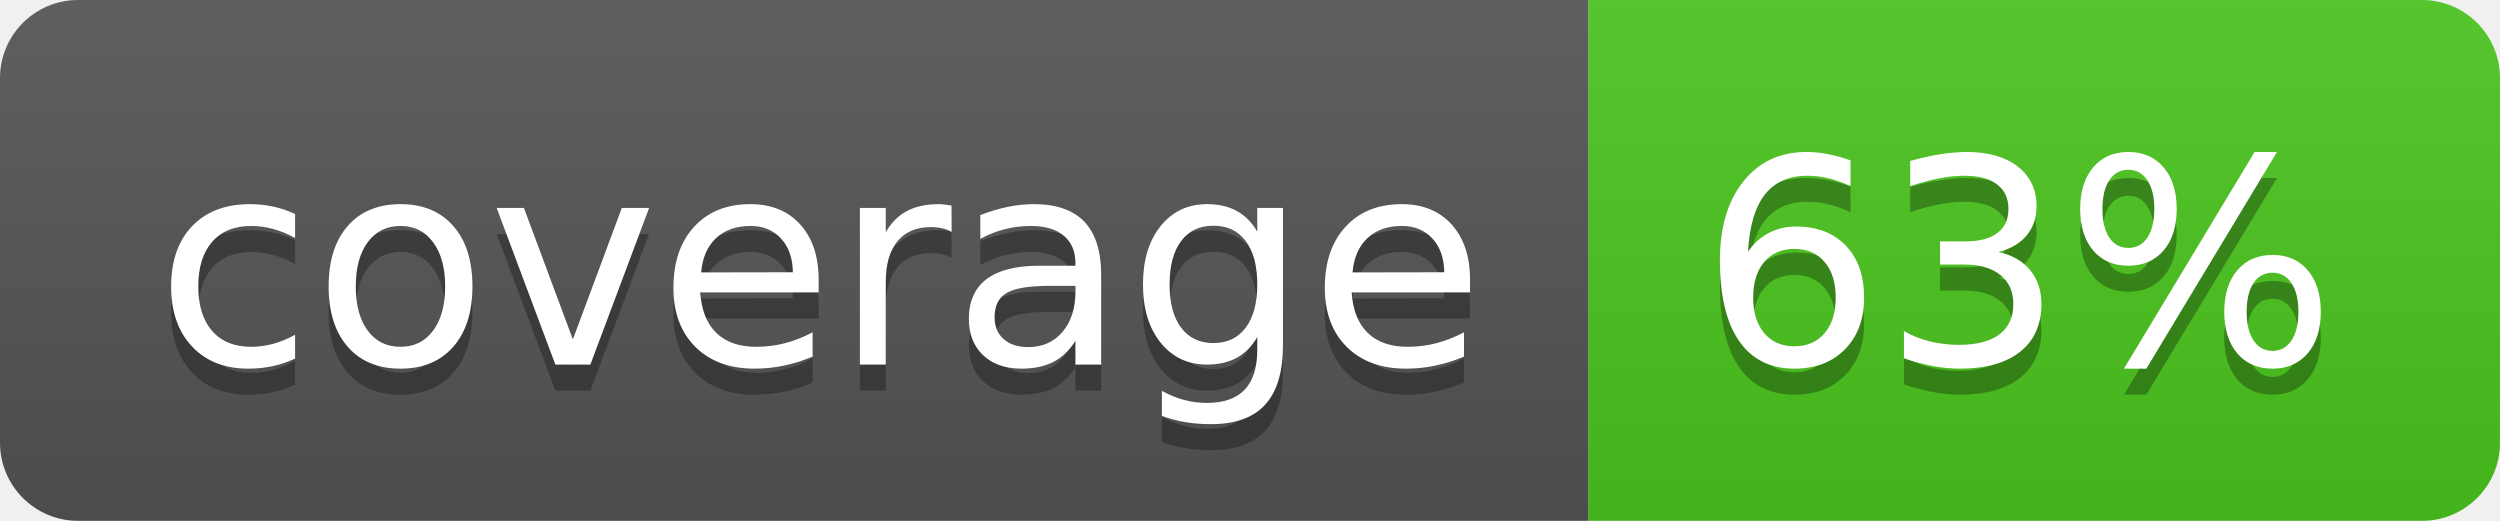
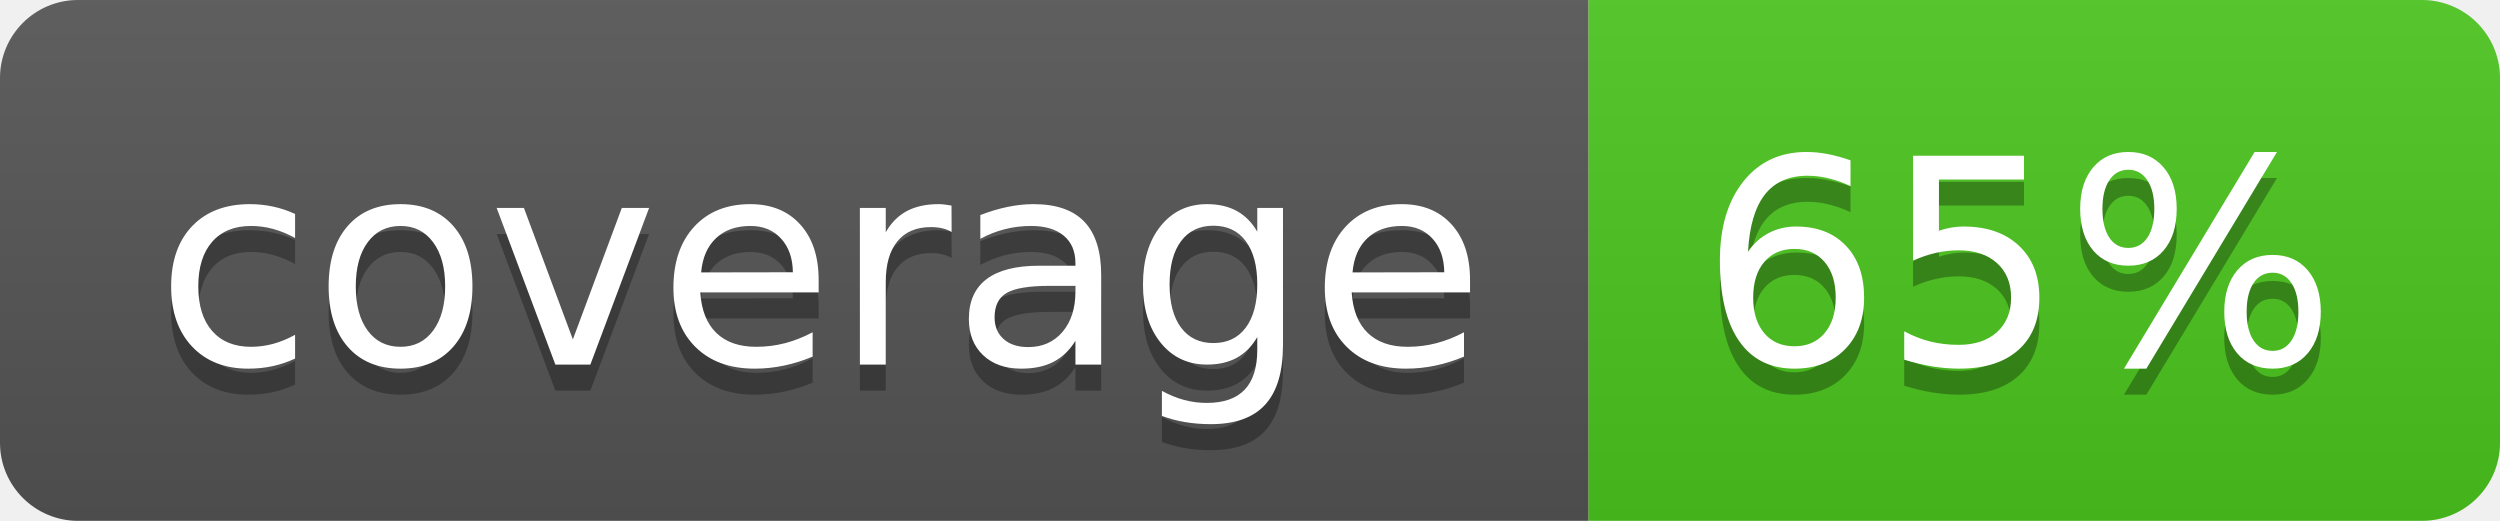
<svg xmlns="http://www.w3.org/2000/svg" width="96" height="20">
  <linearGradient id="b" x2="0" y2="100%">
    <stop offset="0" stop-color="#bbb" stop-opacity=".1" />
    <stop offset="1" stop-opacity=".1" />
  </linearGradient>
  <clipPath id="a">
    <rect width="96" height="20" rx="3" fill="#fff" />
  </clipPath>
  <g clip-path="url(#a)">
    <path fill="#555" d="M0 0h61v20H0z" />
    <path fill="#4CC61E" d="M61 0h35v20H61z" />
    <path fill="url(#b)" d="M0 0h96v20H0z" />
  </g>
  <g fill="#fff" text-anchor="middle" font-family="DejaVu Sans,Verdana,Geneva,sans-serif" font-size="110">
    <text x="315" y="150" fill="#010101" fill-opacity=".3" transform="scale(.1)" textLength="510">coverage</text>
    <text x="315" y="140" transform="scale(.1)" textLength="510">coverage</text>
-     <text x="775" y="150" fill="#010101" fill-opacity=".3" transform="scale(.1)" textLength="250">63%</text>
-     <text x="775" y="140" transform="scale(.1)" textLength="250">63%</text>
+     <text x="775" y="150" fill="#010101" fill-opacity=".3" transform="scale(.1)" textLength="250">65%</text>
+     <text x="775" y="140" transform="scale(.1)" textLength="250">65%</text>
  </g>
</svg>
